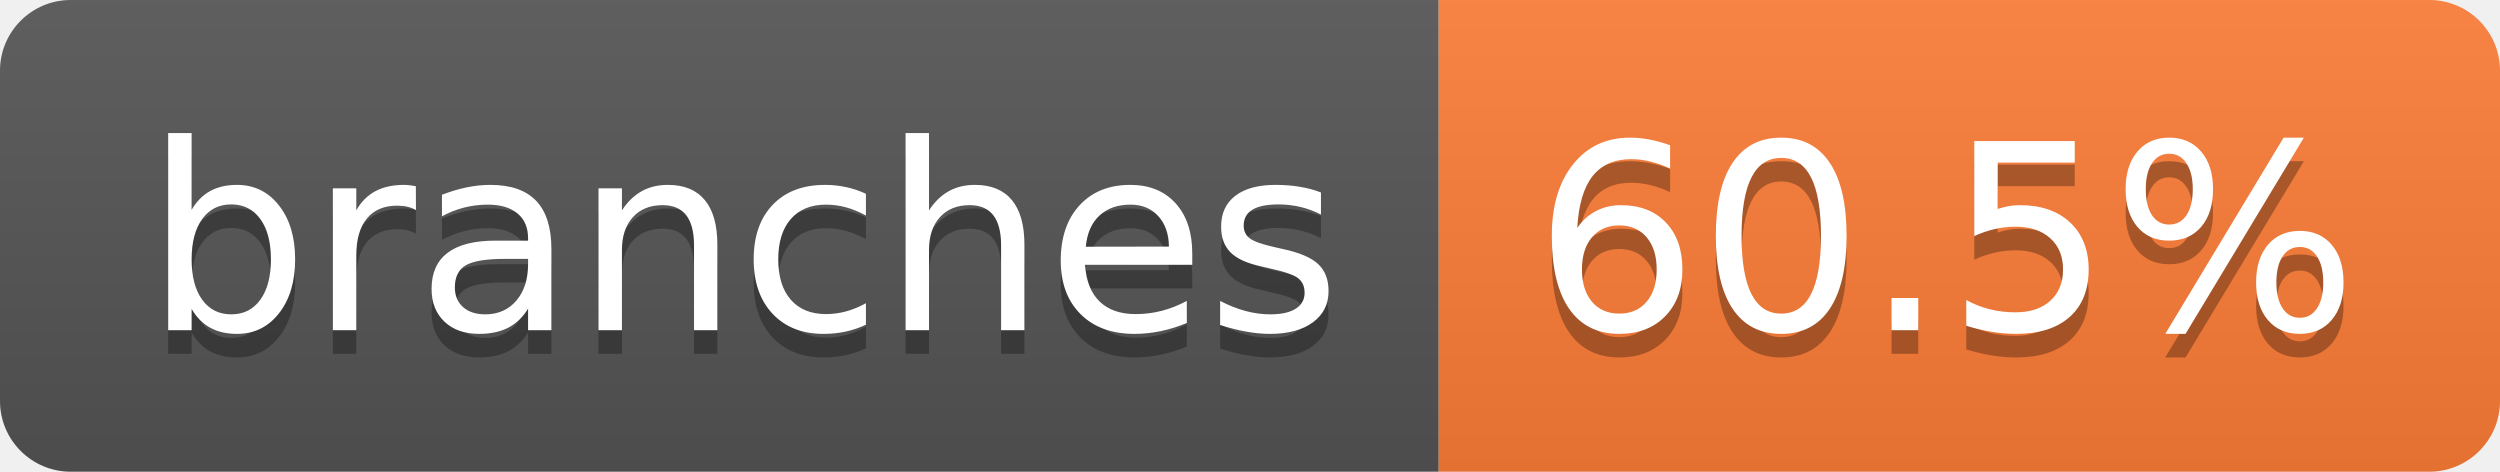
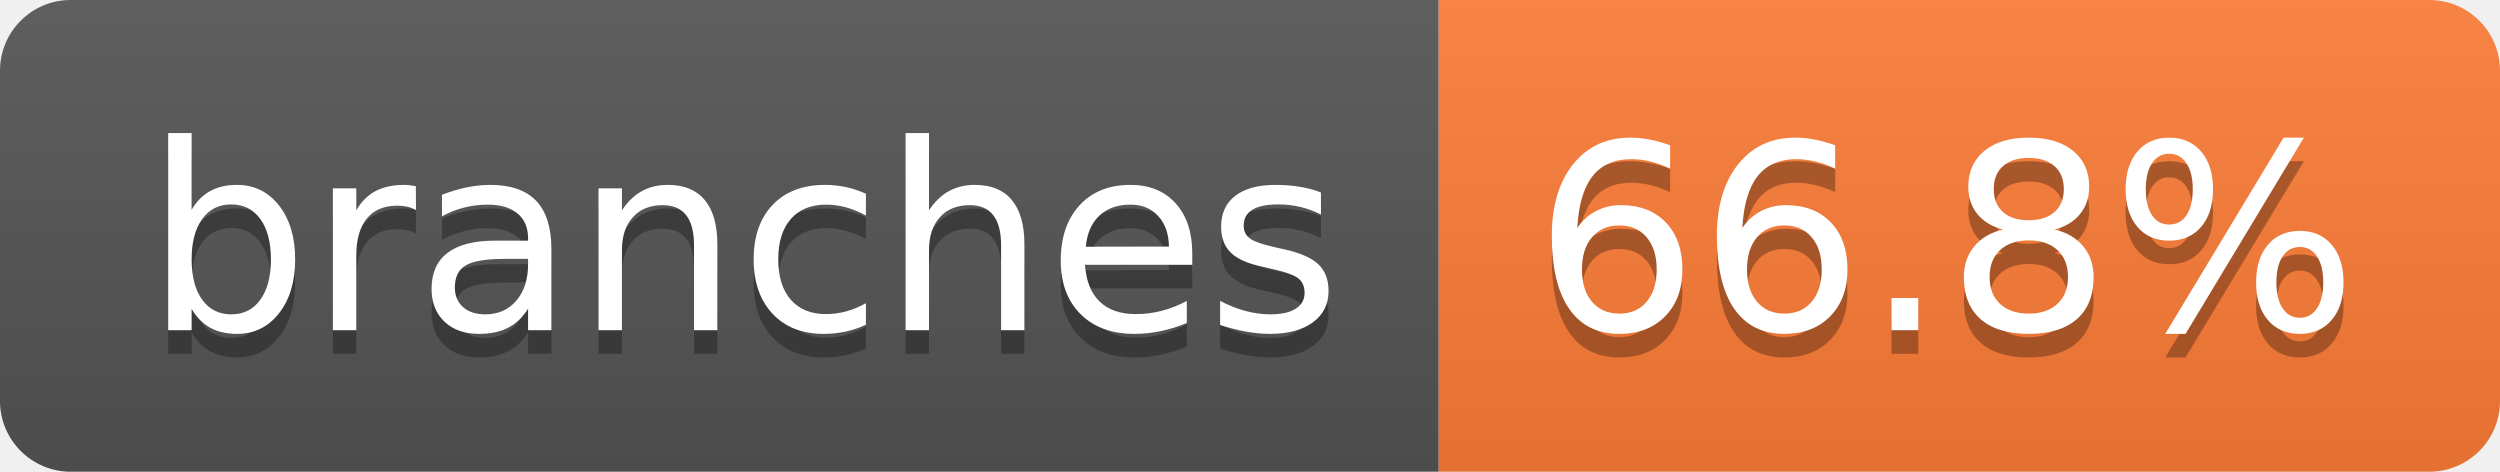
- <svg xmlns="http://www.w3.org/2000/svg" width="106" height="20" role="img" aria-label="branches: 60.5%">
+ <svg xmlns="http://www.w3.org/2000/svg" width="106" height="20" role="img" aria-label="branches: 66.8%">
  <linearGradient id="s" x2="0" y2="100%">
    <stop offset="0" stop-color="#bbb" stop-opacity=".1" />
    <stop offset="1" stop-opacity=".1" />
  </linearGradient>
  <clipPath id="r">
    <rect width="106" height="20" rx="3" fill="#fff" />
  </clipPath>
  <g clip-path="url(#r)">
    <rect width="61" height="20" fill="#555" />
    <rect x="61" width="45" height="20" fill="#fe7d37" />
    <rect width="106" height="20" fill="url(#s)" />
  </g>
  <g fill="#fff" text-anchor="middle" font-family="Verdana,Geneva,DejaVu Sans,sans-serif" text-rendering="geometricPrecision" font-size="110">
    <text aria-hidden="true" x="315" y="150" fill="#010101" fill-opacity=".3" transform="scale(.1)" textLength="507">branches</text>
    <text x="315" y="140" transform="scale(.1)" fill="#fff" textLength="507">branches</text>
-     <text aria-hidden="true" x="825" y="150" fill="#010101" fill-opacity=".3" transform="scale(.1)" textLength="350">60.5%</text>
-     <text x="825" y="140" transform="scale(.1)" fill="#fff" textLength="350">60.5%</text>
+     <text aria-hidden="true" x="825" y="150" fill="#010101" fill-opacity=".3" transform="scale(.1)" textLength="350">66.8%</text>
+     <text x="825" y="140" transform="scale(.1)" fill="#fff" textLength="350">66.8%</text>
  </g>
</svg>
